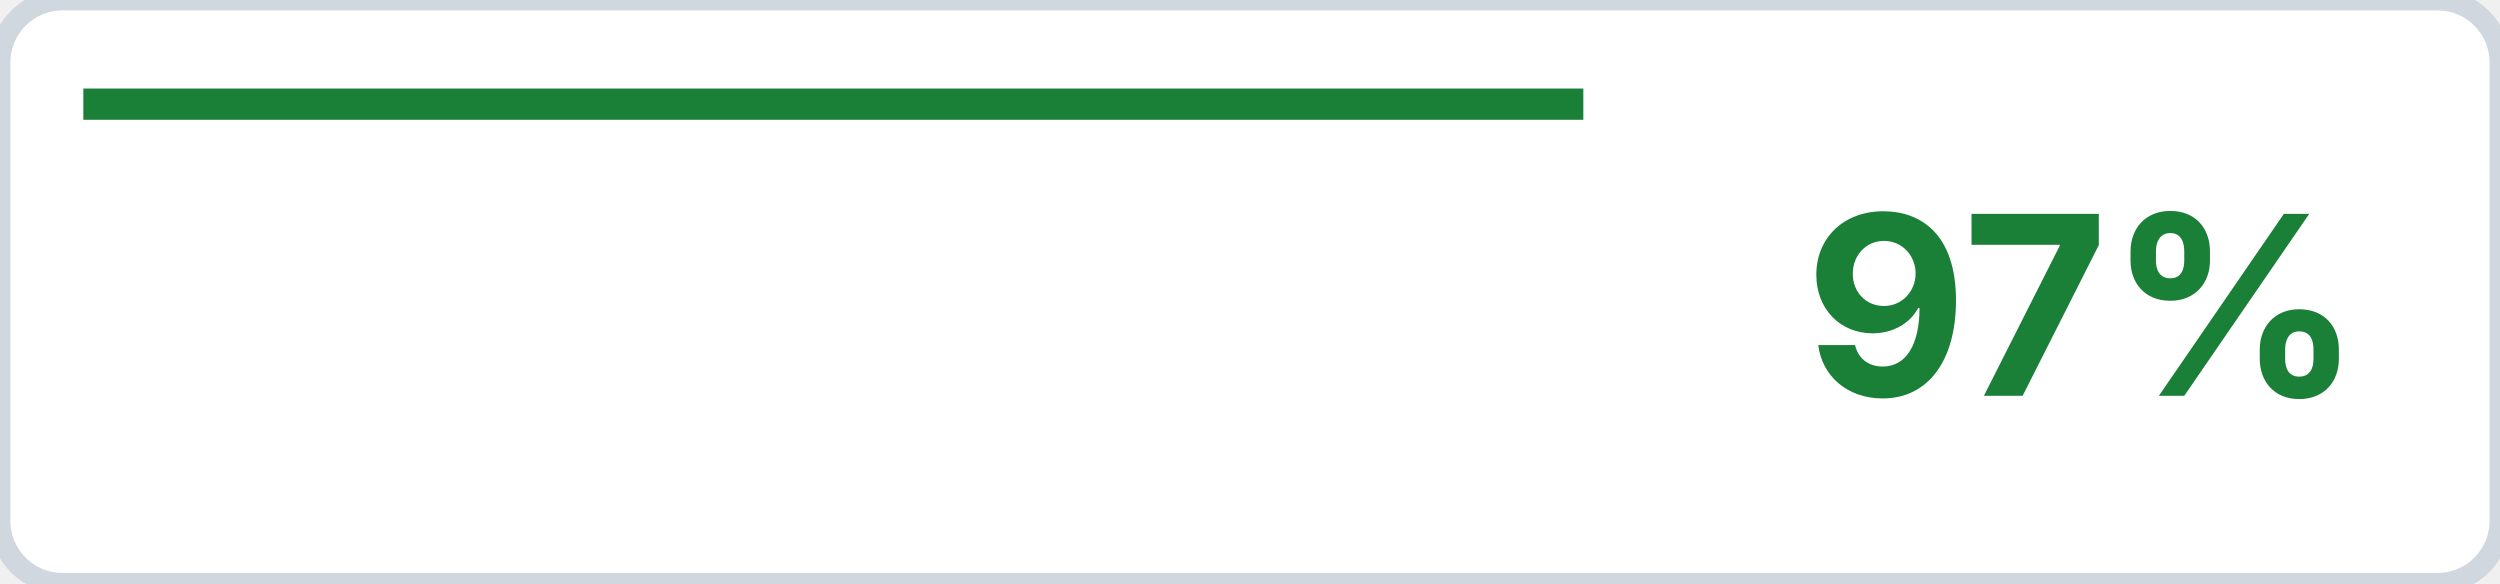
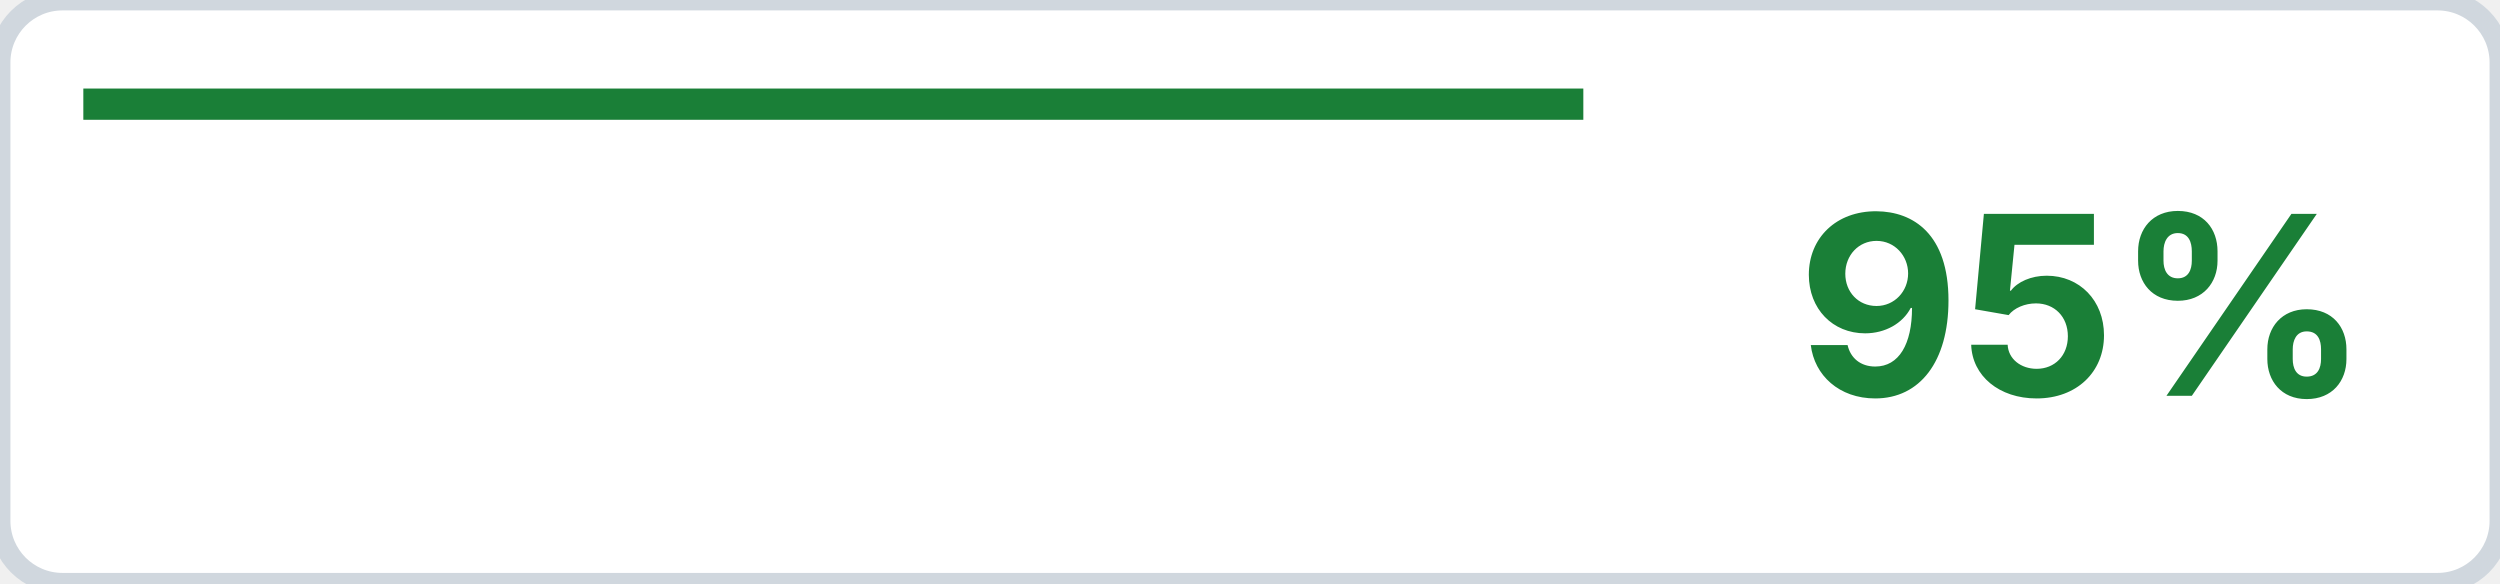
<svg xmlns="http://www.w3.org/2000/svg" width="120" height="28">
  <rect x="0" y="0" width="120" height="28" rx="3" ry="3" style="fill:#ffffff" />
  <rect x="0" y="0" width="120" height="28" rx="3" ry="3" style="fill:none;stroke:#d0d7de;stroke-width:1" />
  <line x1="4" y1="5" x2="76" y2="5" style="stroke:#1a7f37;stroke-width:1.5" />
-   <text x="100" y="19" style="text-anchor:middle;font-family:system-ui,-apple-system,sans-serif;font-size:12px;font-weight:bold;fill:#1a7f37">97%</text>
+   <text x="100" y="19" style="text-anchor:middle;font-family:system-ui,-apple-system,sans-serif;font-size:12px;font-weight:bold;fill:#1a7f37">95%</text>
</svg>
